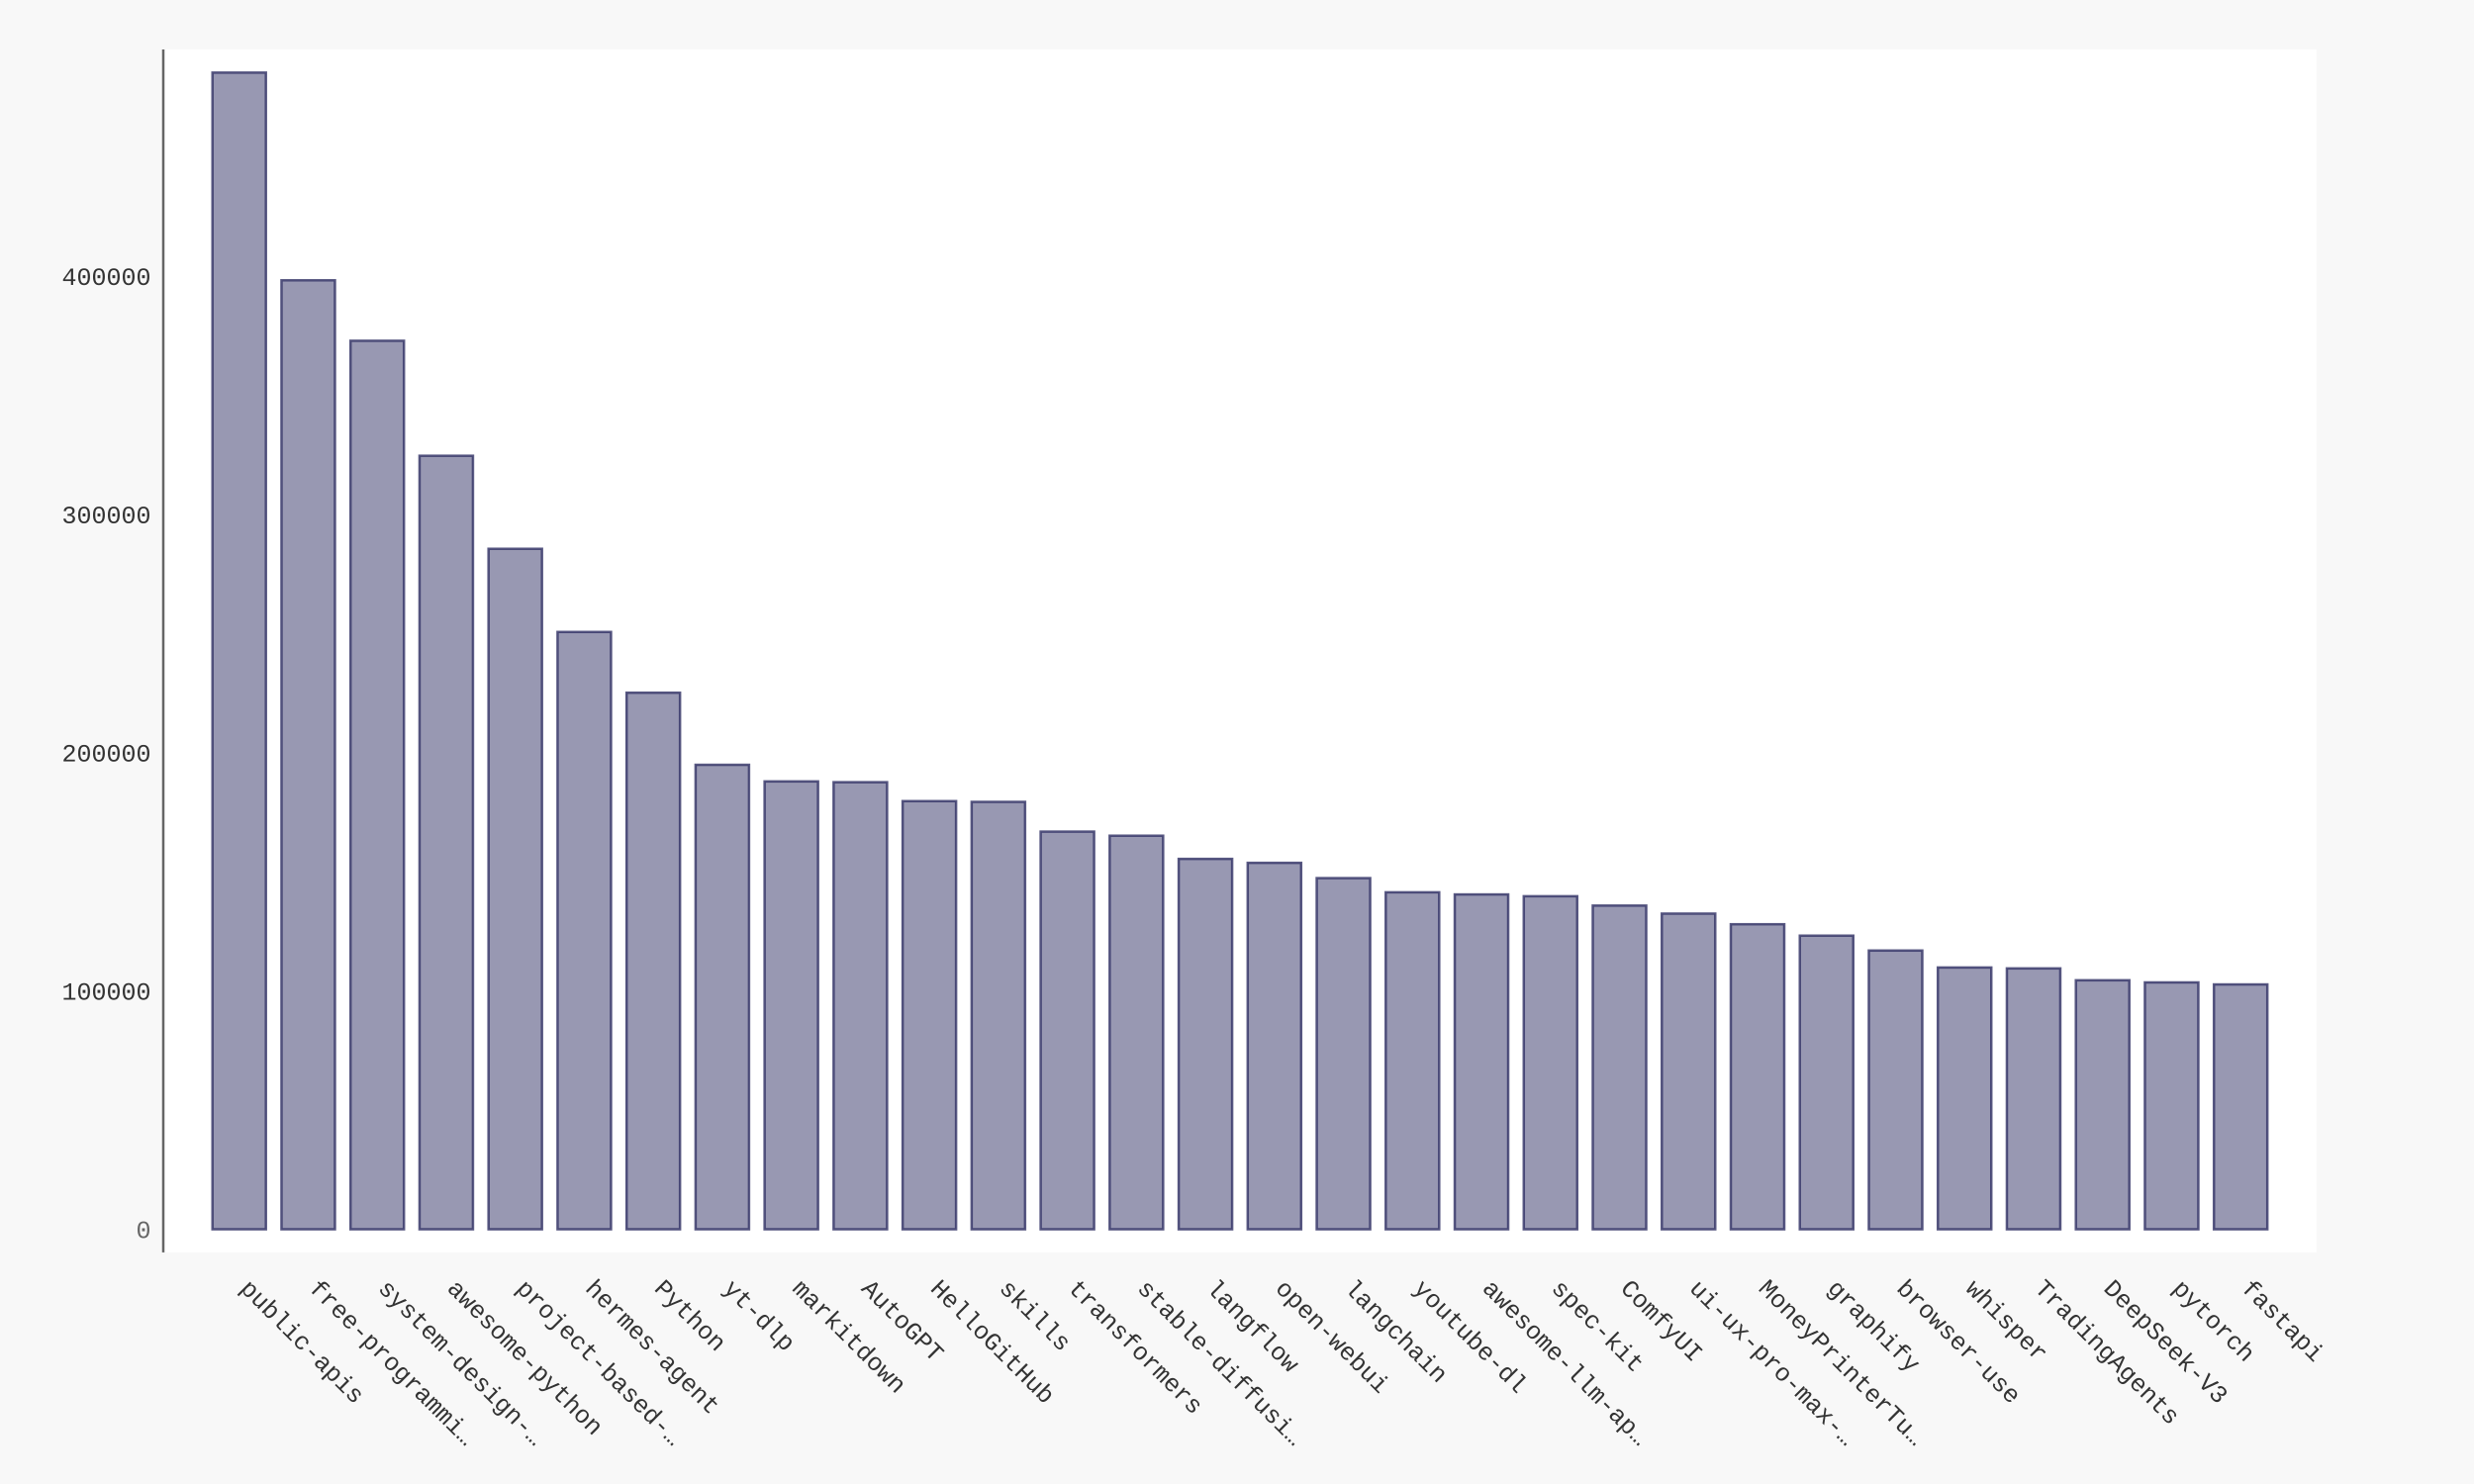
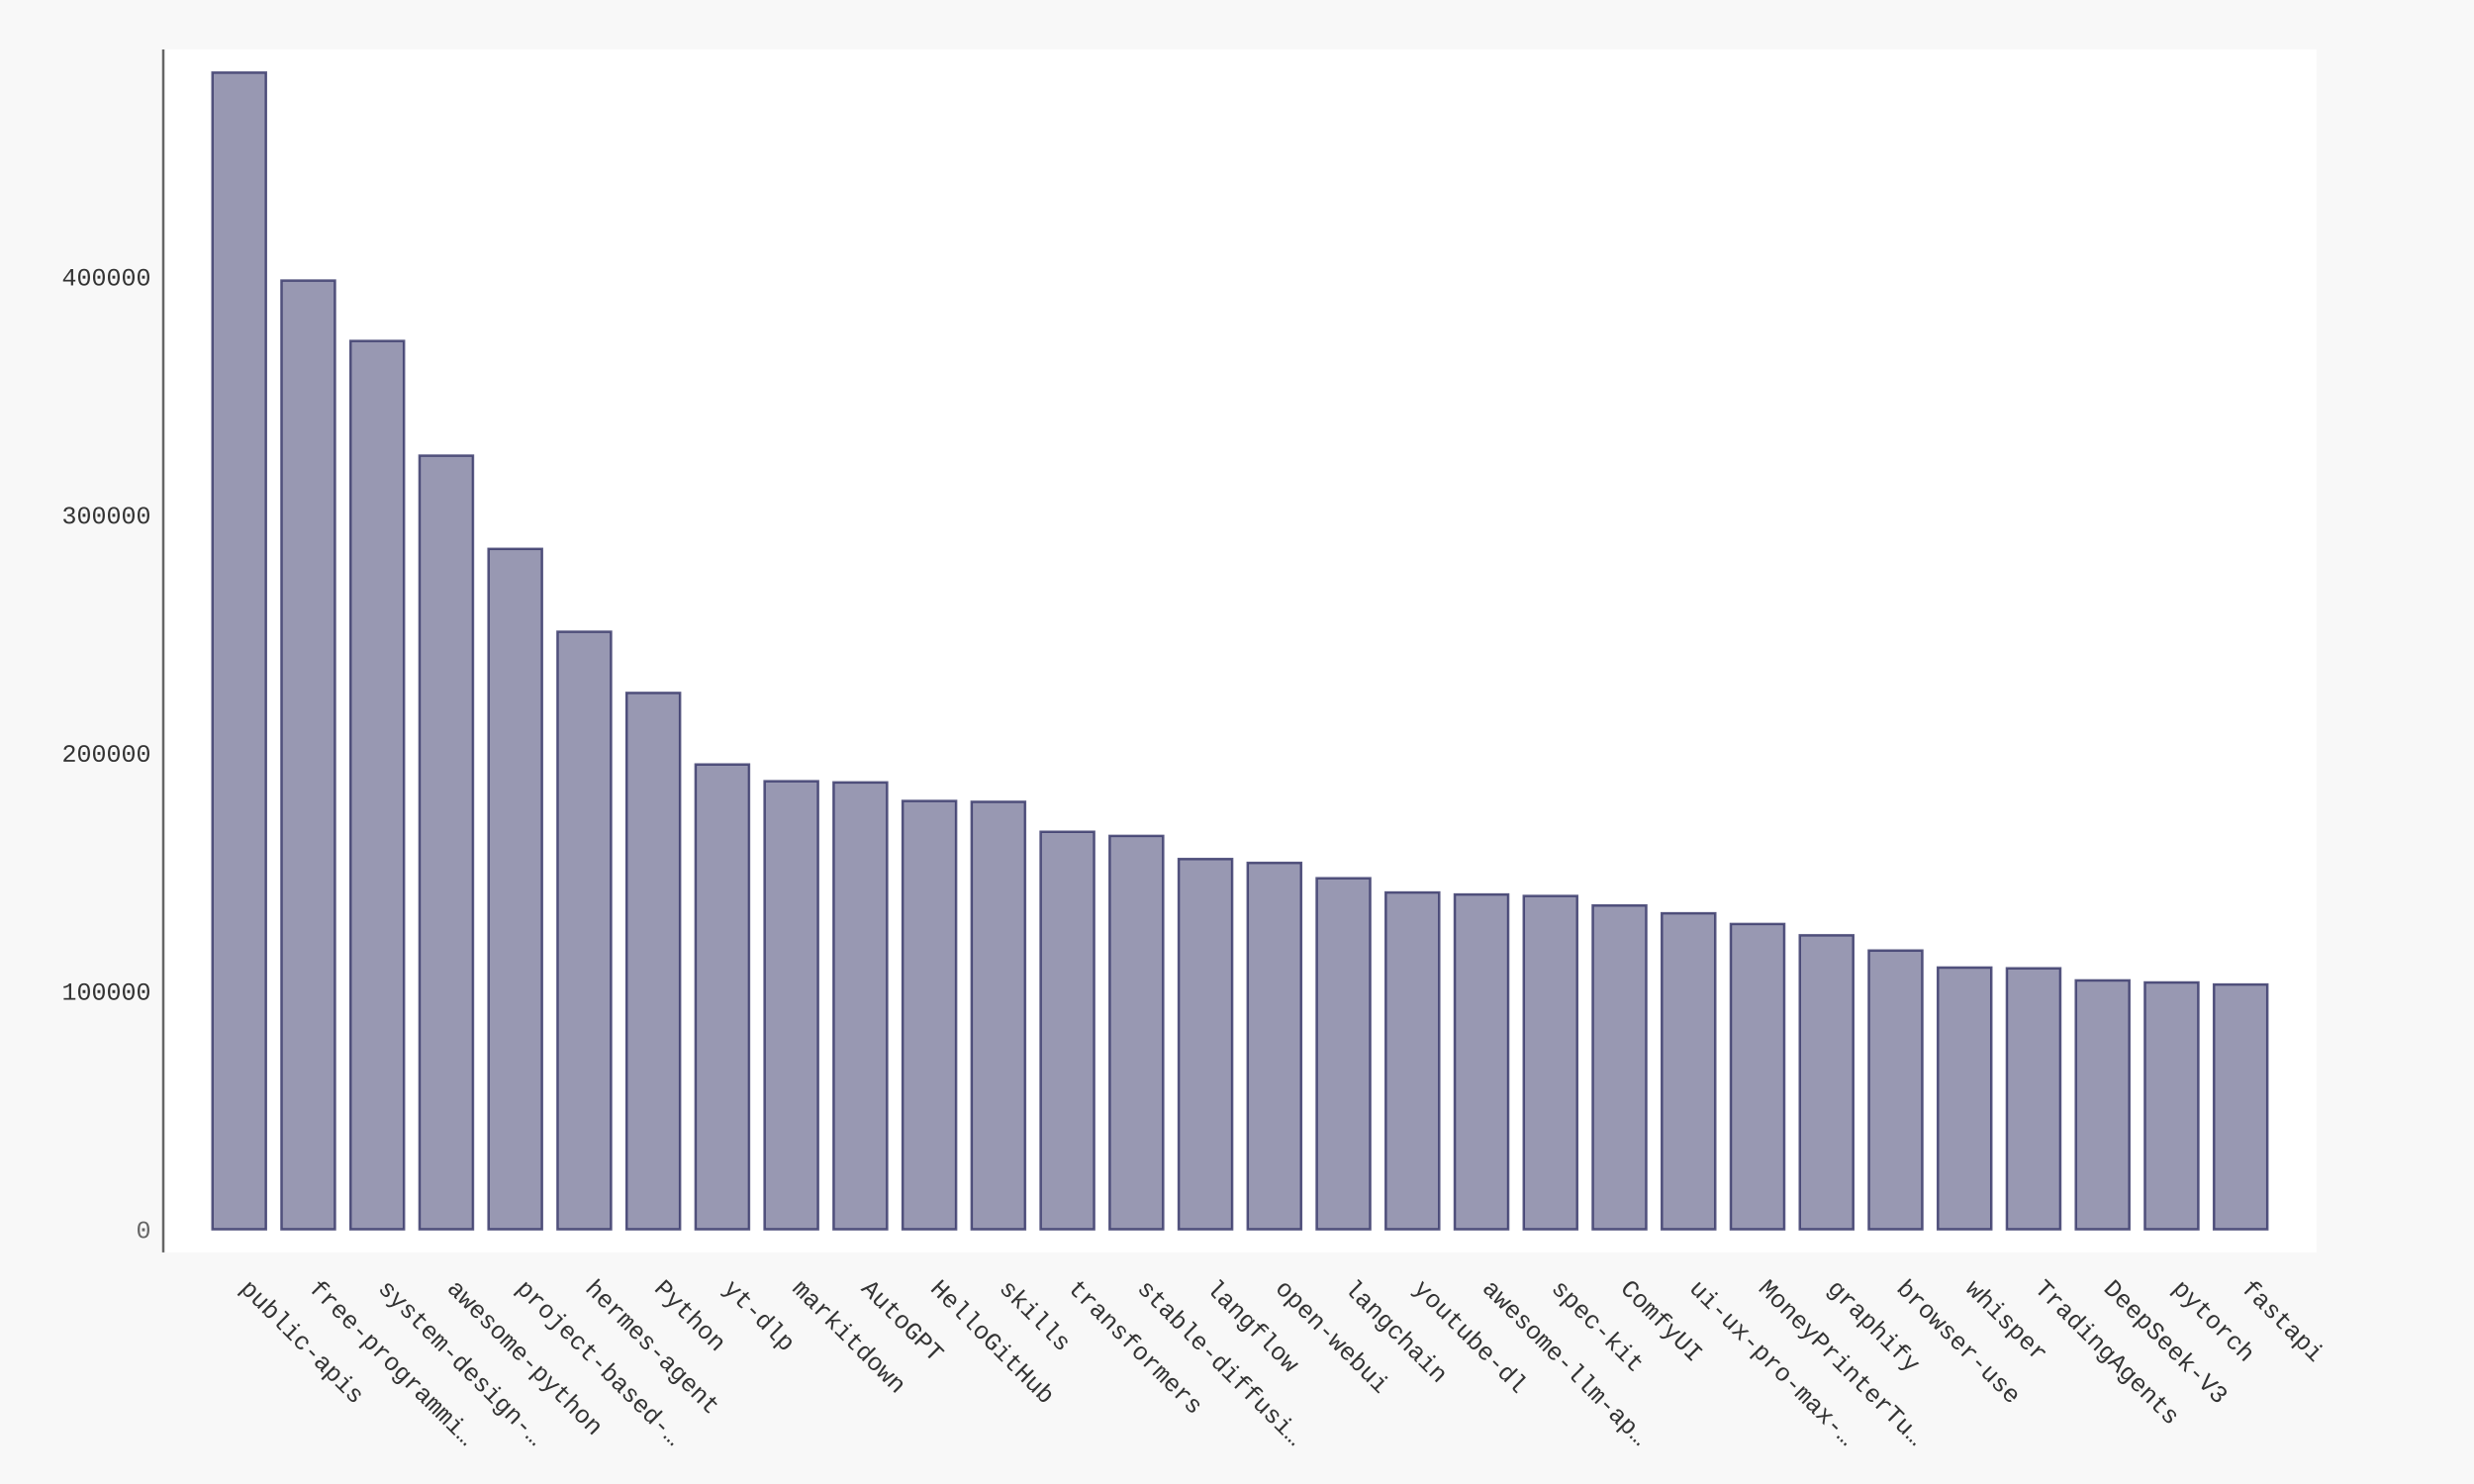
- <svg xmlns="http://www.w3.org/2000/svg" xmlns:xlink="http://www.w3.org/1999/xlink" id="chart-22532a62-8589-434c-bd48-d5fb49ebd635" class="pygal-chart" viewBox="0 0 1000 600">
+ <svg xmlns="http://www.w3.org/2000/svg" xmlns:xlink="http://www.w3.org/1999/xlink" id="chart-245efcc9-d2af-4d97-9e3f-e8ae2d51e29f" class="pygal-chart" viewBox="0 0 1000 600">
  <defs>
-     <style type="text/css">#chart-22532a62-8589-434c-bd48-d5fb49ebd635{-webkit-user-select:none;-webkit-font-smoothing:antialiased;font-family:Consolas,"Liberation Mono",Menlo,Courier,monospace}#chart-22532a62-8589-434c-bd48-d5fb49ebd635 .title{font-family:Consolas,"Liberation Mono",Menlo,Courier,monospace;font-size:16px}#chart-22532a62-8589-434c-bd48-d5fb49ebd635 .legends .legend text{font-family:Consolas,"Liberation Mono",Menlo,Courier,monospace;font-size:14px}#chart-22532a62-8589-434c-bd48-d5fb49ebd635 .axis text{font-family:Consolas,"Liberation Mono",Menlo,Courier,monospace;font-size:10px}#chart-22532a62-8589-434c-bd48-d5fb49ebd635 .axis text.major{font-family:Consolas,"Liberation Mono",Menlo,Courier,monospace;font-size:10px}#chart-22532a62-8589-434c-bd48-d5fb49ebd635 .text-overlay text.value{font-family:Consolas,"Liberation Mono",Menlo,Courier,monospace;font-size:16px}#chart-22532a62-8589-434c-bd48-d5fb49ebd635 .text-overlay text.label{font-family:Consolas,"Liberation Mono",Menlo,Courier,monospace;font-size:10px}#chart-22532a62-8589-434c-bd48-d5fb49ebd635 .tooltip{font-family:Consolas,"Liberation Mono",Menlo,Courier,monospace;font-size:14px}#chart-22532a62-8589-434c-bd48-d5fb49ebd635 text.no_data{font-family:Consolas,"Liberation Mono",Menlo,Courier,monospace;font-size:64px}
- #chart-22532a62-8589-434c-bd48-d5fb49ebd635{background-color:#f8f8f8}#chart-22532a62-8589-434c-bd48-d5fb49ebd635 path,#chart-22532a62-8589-434c-bd48-d5fb49ebd635 line,#chart-22532a62-8589-434c-bd48-d5fb49ebd635 rect,#chart-22532a62-8589-434c-bd48-d5fb49ebd635 circle{-webkit-transition:250ms ease-in;-moz-transition:250ms ease-in;transition:250ms ease-in}#chart-22532a62-8589-434c-bd48-d5fb49ebd635 .graph &gt; .background{fill:#f8f8f8}#chart-22532a62-8589-434c-bd48-d5fb49ebd635 .plot &gt; .background{fill:#ffffff}#chart-22532a62-8589-434c-bd48-d5fb49ebd635 .graph{fill:#333}#chart-22532a62-8589-434c-bd48-d5fb49ebd635 text.no_data{fill:#666}#chart-22532a62-8589-434c-bd48-d5fb49ebd635 .title{fill:#666}#chart-22532a62-8589-434c-bd48-d5fb49ebd635 .legends .legend text{fill:#333}#chart-22532a62-8589-434c-bd48-d5fb49ebd635 .legends .legend:hover text{fill:#666}#chart-22532a62-8589-434c-bd48-d5fb49ebd635 .axis .line{stroke:#666}#chart-22532a62-8589-434c-bd48-d5fb49ebd635 .axis .guide.line{stroke:rgba(0,0,0,0.5)}#chart-22532a62-8589-434c-bd48-d5fb49ebd635 .axis .major.line{stroke:#333}#chart-22532a62-8589-434c-bd48-d5fb49ebd635 .axis text.major{fill:#666}#chart-22532a62-8589-434c-bd48-d5fb49ebd635 .axis.y .guides:hover .guide.line,#chart-22532a62-8589-434c-bd48-d5fb49ebd635 .line-graph .axis.x .guides:hover .guide.line,#chart-22532a62-8589-434c-bd48-d5fb49ebd635 .stackedline-graph .axis.x .guides:hover .guide.line,#chart-22532a62-8589-434c-bd48-d5fb49ebd635 .xy-graph .axis.x .guides:hover .guide.line{stroke:#666}#chart-22532a62-8589-434c-bd48-d5fb49ebd635 .axis .guides:hover text{fill:#666}#chart-22532a62-8589-434c-bd48-d5fb49ebd635 .reactive{fill-opacity:.5;stroke-opacity:.8;stroke-width:1}#chart-22532a62-8589-434c-bd48-d5fb49ebd635 .ci{stroke:#333}#chart-22532a62-8589-434c-bd48-d5fb49ebd635 .reactive.active,#chart-22532a62-8589-434c-bd48-d5fb49ebd635 .active .reactive{fill-opacity:.9;stroke-opacity:.9;stroke-width:4}#chart-22532a62-8589-434c-bd48-d5fb49ebd635 .ci .reactive.active{stroke-width:1.5}#chart-22532a62-8589-434c-bd48-d5fb49ebd635 .series text{fill:#666}#chart-22532a62-8589-434c-bd48-d5fb49ebd635 .tooltip rect{fill:#ffffff;stroke:#666;-webkit-transition:opacity 250ms ease-in;-moz-transition:opacity 250ms ease-in;transition:opacity 250ms ease-in}#chart-22532a62-8589-434c-bd48-d5fb49ebd635 .tooltip .label{fill:#333}#chart-22532a62-8589-434c-bd48-d5fb49ebd635 .tooltip .label{fill:#333}#chart-22532a62-8589-434c-bd48-d5fb49ebd635 .tooltip .legend{font-size:.8em;fill:rgba(0,0,0,0.5)}#chart-22532a62-8589-434c-bd48-d5fb49ebd635 .tooltip .x_label{font-size:.6em;fill:#666}#chart-22532a62-8589-434c-bd48-d5fb49ebd635 .tooltip .xlink{font-size:.5em;text-decoration:underline}#chart-22532a62-8589-434c-bd48-d5fb49ebd635 .tooltip .value{font-size:1.5em}#chart-22532a62-8589-434c-bd48-d5fb49ebd635 .bound{font-size:.5em}#chart-22532a62-8589-434c-bd48-d5fb49ebd635 .max-value{font-size:.75em;fill:rgba(0,0,0,0.5)}#chart-22532a62-8589-434c-bd48-d5fb49ebd635 .map-element{fill:#ffffff;stroke:rgba(0,0,0,0.5) !important}#chart-22532a62-8589-434c-bd48-d5fb49ebd635 .map-element .reactive{fill-opacity:inherit;stroke-opacity:inherit}#chart-22532a62-8589-434c-bd48-d5fb49ebd635 .color-0,#chart-22532a62-8589-434c-bd48-d5fb49ebd635 .color-0 a:visited{stroke:#333366;fill:#333366}#chart-22532a62-8589-434c-bd48-d5fb49ebd635 .text-overlay .color-0 text{fill:black}
- #chart-22532a62-8589-434c-bd48-d5fb49ebd635 text.no_data{text-anchor:middle}#chart-22532a62-8589-434c-bd48-d5fb49ebd635 .guide.line{fill:none}#chart-22532a62-8589-434c-bd48-d5fb49ebd635 .centered{text-anchor:middle}#chart-22532a62-8589-434c-bd48-d5fb49ebd635 .title{text-anchor:middle}#chart-22532a62-8589-434c-bd48-d5fb49ebd635 .legends .legend text{fill-opacity:1}#chart-22532a62-8589-434c-bd48-d5fb49ebd635 .axis.x text{text-anchor:middle}#chart-22532a62-8589-434c-bd48-d5fb49ebd635 .axis.x:not(.web) text[transform]{text-anchor:start}#chart-22532a62-8589-434c-bd48-d5fb49ebd635 .axis.x:not(.web) text[transform].backwards{text-anchor:end}#chart-22532a62-8589-434c-bd48-d5fb49ebd635 .axis.y text{text-anchor:end}#chart-22532a62-8589-434c-bd48-d5fb49ebd635 .axis.y text[transform].backwards{text-anchor:start}#chart-22532a62-8589-434c-bd48-d5fb49ebd635 .axis.y2 text{text-anchor:start}#chart-22532a62-8589-434c-bd48-d5fb49ebd635 .axis.y2 text[transform].backwards{text-anchor:end}#chart-22532a62-8589-434c-bd48-d5fb49ebd635 .axis .guide.line{stroke-dasharray:4,4;stroke:black}#chart-22532a62-8589-434c-bd48-d5fb49ebd635 .axis .major.guide.line{stroke-dasharray:6,6;stroke:black}#chart-22532a62-8589-434c-bd48-d5fb49ebd635 .horizontal .axis.y .guide.line,#chart-22532a62-8589-434c-bd48-d5fb49ebd635 .horizontal .axis.y2 .guide.line,#chart-22532a62-8589-434c-bd48-d5fb49ebd635 .vertical .axis.x .guide.line{opacity:0}#chart-22532a62-8589-434c-bd48-d5fb49ebd635 .horizontal .axis.always_show .guide.line,#chart-22532a62-8589-434c-bd48-d5fb49ebd635 .vertical .axis.always_show .guide.line{opacity:1 !important}#chart-22532a62-8589-434c-bd48-d5fb49ebd635 .axis.y .guides:hover .guide.line,#chart-22532a62-8589-434c-bd48-d5fb49ebd635 .axis.y2 .guides:hover .guide.line,#chart-22532a62-8589-434c-bd48-d5fb49ebd635 .axis.x .guides:hover .guide.line{opacity:1}#chart-22532a62-8589-434c-bd48-d5fb49ebd635 .axis .guides:hover text{opacity:1}#chart-22532a62-8589-434c-bd48-d5fb49ebd635 .nofill{fill:none}#chart-22532a62-8589-434c-bd48-d5fb49ebd635 .subtle-fill{fill-opacity:.2}#chart-22532a62-8589-434c-bd48-d5fb49ebd635 .dot{stroke-width:1px;fill-opacity:1;stroke-opacity:1}#chart-22532a62-8589-434c-bd48-d5fb49ebd635 .dot.active{stroke-width:5px}#chart-22532a62-8589-434c-bd48-d5fb49ebd635 .dot.negative{fill:transparent}#chart-22532a62-8589-434c-bd48-d5fb49ebd635 text,#chart-22532a62-8589-434c-bd48-d5fb49ebd635 tspan{stroke:none !important}#chart-22532a62-8589-434c-bd48-d5fb49ebd635 .series text.active{opacity:1}#chart-22532a62-8589-434c-bd48-d5fb49ebd635 .tooltip rect{fill-opacity:.95;stroke-width:.5}#chart-22532a62-8589-434c-bd48-d5fb49ebd635 .tooltip text{fill-opacity:1}#chart-22532a62-8589-434c-bd48-d5fb49ebd635 .showable{visibility:hidden}#chart-22532a62-8589-434c-bd48-d5fb49ebd635 .showable.shown{visibility:visible}#chart-22532a62-8589-434c-bd48-d5fb49ebd635 .gauge-background{fill:rgba(229,229,229,1);stroke:none}#chart-22532a62-8589-434c-bd48-d5fb49ebd635 .bg-lines{stroke:#f8f8f8;stroke-width:2px}</style>
+     <style type="text/css">#chart-245efcc9-d2af-4d97-9e3f-e8ae2d51e29f{-webkit-user-select:none;-webkit-font-smoothing:antialiased;font-family:Consolas,"Liberation Mono",Menlo,Courier,monospace}#chart-245efcc9-d2af-4d97-9e3f-e8ae2d51e29f .title{font-family:Consolas,"Liberation Mono",Menlo,Courier,monospace;font-size:16px}#chart-245efcc9-d2af-4d97-9e3f-e8ae2d51e29f .legends .legend text{font-family:Consolas,"Liberation Mono",Menlo,Courier,monospace;font-size:14px}#chart-245efcc9-d2af-4d97-9e3f-e8ae2d51e29f .axis text{font-family:Consolas,"Liberation Mono",Menlo,Courier,monospace;font-size:10px}#chart-245efcc9-d2af-4d97-9e3f-e8ae2d51e29f .axis text.major{font-family:Consolas,"Liberation Mono",Menlo,Courier,monospace;font-size:10px}#chart-245efcc9-d2af-4d97-9e3f-e8ae2d51e29f .text-overlay text.value{font-family:Consolas,"Liberation Mono",Menlo,Courier,monospace;font-size:16px}#chart-245efcc9-d2af-4d97-9e3f-e8ae2d51e29f .text-overlay text.label{font-family:Consolas,"Liberation Mono",Menlo,Courier,monospace;font-size:10px}#chart-245efcc9-d2af-4d97-9e3f-e8ae2d51e29f .tooltip{font-family:Consolas,"Liberation Mono",Menlo,Courier,monospace;font-size:14px}#chart-245efcc9-d2af-4d97-9e3f-e8ae2d51e29f text.no_data{font-family:Consolas,"Liberation Mono",Menlo,Courier,monospace;font-size:64px}
+ #chart-245efcc9-d2af-4d97-9e3f-e8ae2d51e29f{background-color:#f8f8f8}#chart-245efcc9-d2af-4d97-9e3f-e8ae2d51e29f path,#chart-245efcc9-d2af-4d97-9e3f-e8ae2d51e29f line,#chart-245efcc9-d2af-4d97-9e3f-e8ae2d51e29f rect,#chart-245efcc9-d2af-4d97-9e3f-e8ae2d51e29f circle{-webkit-transition:250ms ease-in;-moz-transition:250ms ease-in;transition:250ms ease-in}#chart-245efcc9-d2af-4d97-9e3f-e8ae2d51e29f .graph &gt; .background{fill:#f8f8f8}#chart-245efcc9-d2af-4d97-9e3f-e8ae2d51e29f .plot &gt; .background{fill:#ffffff}#chart-245efcc9-d2af-4d97-9e3f-e8ae2d51e29f .graph{fill:#333}#chart-245efcc9-d2af-4d97-9e3f-e8ae2d51e29f text.no_data{fill:#666}#chart-245efcc9-d2af-4d97-9e3f-e8ae2d51e29f .title{fill:#666}#chart-245efcc9-d2af-4d97-9e3f-e8ae2d51e29f .legends .legend text{fill:#333}#chart-245efcc9-d2af-4d97-9e3f-e8ae2d51e29f .legends .legend:hover text{fill:#666}#chart-245efcc9-d2af-4d97-9e3f-e8ae2d51e29f .axis .line{stroke:#666}#chart-245efcc9-d2af-4d97-9e3f-e8ae2d51e29f .axis .guide.line{stroke:rgba(0,0,0,0.5)}#chart-245efcc9-d2af-4d97-9e3f-e8ae2d51e29f .axis .major.line{stroke:#333}#chart-245efcc9-d2af-4d97-9e3f-e8ae2d51e29f .axis text.major{fill:#666}#chart-245efcc9-d2af-4d97-9e3f-e8ae2d51e29f .axis.y .guides:hover .guide.line,#chart-245efcc9-d2af-4d97-9e3f-e8ae2d51e29f .line-graph .axis.x .guides:hover .guide.line,#chart-245efcc9-d2af-4d97-9e3f-e8ae2d51e29f .stackedline-graph .axis.x .guides:hover .guide.line,#chart-245efcc9-d2af-4d97-9e3f-e8ae2d51e29f .xy-graph .axis.x .guides:hover .guide.line{stroke:#666}#chart-245efcc9-d2af-4d97-9e3f-e8ae2d51e29f .axis .guides:hover text{fill:#666}#chart-245efcc9-d2af-4d97-9e3f-e8ae2d51e29f .reactive{fill-opacity:.5;stroke-opacity:.8;stroke-width:1}#chart-245efcc9-d2af-4d97-9e3f-e8ae2d51e29f .ci{stroke:#333}#chart-245efcc9-d2af-4d97-9e3f-e8ae2d51e29f .reactive.active,#chart-245efcc9-d2af-4d97-9e3f-e8ae2d51e29f .active .reactive{fill-opacity:.9;stroke-opacity:.9;stroke-width:4}#chart-245efcc9-d2af-4d97-9e3f-e8ae2d51e29f .ci .reactive.active{stroke-width:1.5}#chart-245efcc9-d2af-4d97-9e3f-e8ae2d51e29f .series text{fill:#666}#chart-245efcc9-d2af-4d97-9e3f-e8ae2d51e29f .tooltip rect{fill:#ffffff;stroke:#666;-webkit-transition:opacity 250ms ease-in;-moz-transition:opacity 250ms ease-in;transition:opacity 250ms ease-in}#chart-245efcc9-d2af-4d97-9e3f-e8ae2d51e29f .tooltip .label{fill:#333}#chart-245efcc9-d2af-4d97-9e3f-e8ae2d51e29f .tooltip .label{fill:#333}#chart-245efcc9-d2af-4d97-9e3f-e8ae2d51e29f .tooltip .legend{font-size:.8em;fill:rgba(0,0,0,0.5)}#chart-245efcc9-d2af-4d97-9e3f-e8ae2d51e29f .tooltip .x_label{font-size:.6em;fill:#666}#chart-245efcc9-d2af-4d97-9e3f-e8ae2d51e29f .tooltip .xlink{font-size:.5em;text-decoration:underline}#chart-245efcc9-d2af-4d97-9e3f-e8ae2d51e29f .tooltip .value{font-size:1.5em}#chart-245efcc9-d2af-4d97-9e3f-e8ae2d51e29f .bound{font-size:.5em}#chart-245efcc9-d2af-4d97-9e3f-e8ae2d51e29f .max-value{font-size:.75em;fill:rgba(0,0,0,0.5)}#chart-245efcc9-d2af-4d97-9e3f-e8ae2d51e29f .map-element{fill:#ffffff;stroke:rgba(0,0,0,0.5) !important}#chart-245efcc9-d2af-4d97-9e3f-e8ae2d51e29f .map-element .reactive{fill-opacity:inherit;stroke-opacity:inherit}#chart-245efcc9-d2af-4d97-9e3f-e8ae2d51e29f .color-0,#chart-245efcc9-d2af-4d97-9e3f-e8ae2d51e29f .color-0 a:visited{stroke:#333366;fill:#333366}#chart-245efcc9-d2af-4d97-9e3f-e8ae2d51e29f .text-overlay .color-0 text{fill:black}
+ #chart-245efcc9-d2af-4d97-9e3f-e8ae2d51e29f text.no_data{text-anchor:middle}#chart-245efcc9-d2af-4d97-9e3f-e8ae2d51e29f .guide.line{fill:none}#chart-245efcc9-d2af-4d97-9e3f-e8ae2d51e29f .centered{text-anchor:middle}#chart-245efcc9-d2af-4d97-9e3f-e8ae2d51e29f .title{text-anchor:middle}#chart-245efcc9-d2af-4d97-9e3f-e8ae2d51e29f .legends .legend text{fill-opacity:1}#chart-245efcc9-d2af-4d97-9e3f-e8ae2d51e29f .axis.x text{text-anchor:middle}#chart-245efcc9-d2af-4d97-9e3f-e8ae2d51e29f .axis.x:not(.web) text[transform]{text-anchor:start}#chart-245efcc9-d2af-4d97-9e3f-e8ae2d51e29f .axis.x:not(.web) text[transform].backwards{text-anchor:end}#chart-245efcc9-d2af-4d97-9e3f-e8ae2d51e29f .axis.y text{text-anchor:end}#chart-245efcc9-d2af-4d97-9e3f-e8ae2d51e29f .axis.y text[transform].backwards{text-anchor:start}#chart-245efcc9-d2af-4d97-9e3f-e8ae2d51e29f .axis.y2 text{text-anchor:start}#chart-245efcc9-d2af-4d97-9e3f-e8ae2d51e29f .axis.y2 text[transform].backwards{text-anchor:end}#chart-245efcc9-d2af-4d97-9e3f-e8ae2d51e29f .axis .guide.line{stroke-dasharray:4,4;stroke:black}#chart-245efcc9-d2af-4d97-9e3f-e8ae2d51e29f .axis .major.guide.line{stroke-dasharray:6,6;stroke:black}#chart-245efcc9-d2af-4d97-9e3f-e8ae2d51e29f .horizontal .axis.y .guide.line,#chart-245efcc9-d2af-4d97-9e3f-e8ae2d51e29f .horizontal .axis.y2 .guide.line,#chart-245efcc9-d2af-4d97-9e3f-e8ae2d51e29f .vertical .axis.x .guide.line{opacity:0}#chart-245efcc9-d2af-4d97-9e3f-e8ae2d51e29f .horizontal .axis.always_show .guide.line,#chart-245efcc9-d2af-4d97-9e3f-e8ae2d51e29f .vertical .axis.always_show .guide.line{opacity:1 !important}#chart-245efcc9-d2af-4d97-9e3f-e8ae2d51e29f .axis.y .guides:hover .guide.line,#chart-245efcc9-d2af-4d97-9e3f-e8ae2d51e29f .axis.y2 .guides:hover .guide.line,#chart-245efcc9-d2af-4d97-9e3f-e8ae2d51e29f .axis.x .guides:hover .guide.line{opacity:1}#chart-245efcc9-d2af-4d97-9e3f-e8ae2d51e29f .axis .guides:hover text{opacity:1}#chart-245efcc9-d2af-4d97-9e3f-e8ae2d51e29f .nofill{fill:none}#chart-245efcc9-d2af-4d97-9e3f-e8ae2d51e29f .subtle-fill{fill-opacity:.2}#chart-245efcc9-d2af-4d97-9e3f-e8ae2d51e29f .dot{stroke-width:1px;fill-opacity:1;stroke-opacity:1}#chart-245efcc9-d2af-4d97-9e3f-e8ae2d51e29f .dot.active{stroke-width:5px}#chart-245efcc9-d2af-4d97-9e3f-e8ae2d51e29f .dot.negative{fill:transparent}#chart-245efcc9-d2af-4d97-9e3f-e8ae2d51e29f text,#chart-245efcc9-d2af-4d97-9e3f-e8ae2d51e29f tspan{stroke:none !important}#chart-245efcc9-d2af-4d97-9e3f-e8ae2d51e29f .series text.active{opacity:1}#chart-245efcc9-d2af-4d97-9e3f-e8ae2d51e29f .tooltip rect{fill-opacity:.95;stroke-width:.5}#chart-245efcc9-d2af-4d97-9e3f-e8ae2d51e29f .tooltip text{fill-opacity:1}#chart-245efcc9-d2af-4d97-9e3f-e8ae2d51e29f .showable{visibility:hidden}#chart-245efcc9-d2af-4d97-9e3f-e8ae2d51e29f .showable.shown{visibility:visible}#chart-245efcc9-d2af-4d97-9e3f-e8ae2d51e29f .gauge-background{fill:rgba(229,229,229,1);stroke:none}#chart-245efcc9-d2af-4d97-9e3f-e8ae2d51e29f .bg-lines{stroke:#f8f8f8;stroke-width:2px}</style>
  </defs>
  <g class="graph bar-graph vertical">
    <rect x="0" y="0" width="1000" height="600" class="background" />
    <g transform="translate(66, 20)" class="plot">
      <rect x="0" y="0" width="870.36" height="486.36" class="background" />
      <g class="axis y">
        <g class="guides">
          <text x="-5" y="480.507" class="major">0</text>
        </g>
        <g class="guides">
-           <text x="-5" y="384.178" class="">100000</text>
-         </g>
-         <g class="guides">
-           <text x="-5" y="287.848" class="">200000</text>
-         </g>
-         <g class="guides">
-           <text x="-5" y="191.518" class="">300000</text>
-         </g>
-         <g class="guides">
-           <text x="-5" y="95.188" class="">400000</text>
+           <text x="-5" y="384.226" class="">100000</text>
+         </g>
+         <g class="guides">
+           <text x="-5" y="287.944" class="">200000</text>
+         </g>
+         <g class="guides">
+           <text x="-5" y="191.663" class="">300000</text>
+         </g>
+         <g class="guides">
+           <text x="-5" y="95.382" class="">400000</text>
        </g>
      </g>
      <g class="axis x">
        <path d="M0 0 v486.36" class="line" />
        <g class="guides">
          <path d="M30.686 0 v486.36" class="guide line" />
          <text x="30.686" y="501.36" class="" transform="rotate(45 30.68578 501.3604)">public-apis</text>
        </g>
        <g class="guides">
          <path d="M58.582 0 v486.36" class="guide line" />
          <text x="58.582" y="501.36" class="" transform="rotate(45 58.58195 501.3604)">free-programmi…</text>
        </g>
        <g class="guides">
          <path d="M86.478 0 v486.36" class="guide line" />
          <text x="86.478" y="501.36" class="" transform="rotate(45 86.47812 501.3604)">system-design-…</text>
        </g>
        <g class="guides">
          <path d="M114.374 0 v486.36" class="guide line" />
          <text x="114.374" y="501.36" class="" transform="rotate(45 114.3743 501.3604)">awesome-python</text>
        </g>
        <g class="guides">
          <path d="M142.27 0 v486.36" class="guide line" />
          <text x="142.27" y="501.36" class="" transform="rotate(45 142.2704 501.3604)">project-based-…</text>
        </g>
        <g class="guides">
          <path d="M170.167 0 v486.36" class="guide line" />
          <text x="170.167" y="501.36" class="" transform="rotate(45 170.1666 501.3604)">hermes-agent</text>
        </g>
        <g class="guides">
          <path d="M198.063 0 v486.36" class="guide line" />
          <text x="198.063" y="501.36" class="" transform="rotate(45 198.0628 501.3604)">Python</text>
        </g>
        <g class="guides">
          <path d="M225.959 0 v486.36" class="guide line" />
          <text x="225.959" y="501.36" class="" transform="rotate(45 225.9589 501.3604)">yt-dlp</text>
        </g>
        <g class="guides">
          <path d="M253.855 0 v486.36" class="guide line" />
          <text x="253.855" y="501.36" class="" transform="rotate(45 253.8551 501.3604)">markitdown</text>
        </g>
        <g class="guides">
          <path d="M281.751 0 v486.36" class="guide line" />
          <text x="281.751" y="501.36" class="" transform="rotate(45 281.7513 501.3604)">AutoGPT</text>
        </g>
        <g class="guides">
          <path d="M309.647 0 v486.36" class="guide line" />
          <text x="309.647" y="501.36" class="" transform="rotate(45 309.6474 501.3604)">HelloGitHub</text>
        </g>
        <g class="guides">
          <path d="M337.544 0 v486.36" class="guide line" />
          <text x="337.544" y="501.36" class="" transform="rotate(45 337.5436 501.3604)">skills</text>
        </g>
        <g class="guides">
          <path d="M365.44 0 v486.36" class="guide line" />
          <text x="365.44" y="501.36" class="" transform="rotate(45 365.4398 501.3604)">transformers</text>
        </g>
        <g class="guides">
          <path d="M393.336 0 v486.36" class="guide line" />
          <text x="393.336" y="501.36" class="" transform="rotate(45 393.3359 501.3604)">stable-diffusi…</text>
        </g>
        <g class="guides">
          <path d="M421.232 0 v486.36" class="guide line" />
          <text x="421.232" y="501.36" class="" transform="rotate(45 421.2321 501.3604)">langflow</text>
        </g>
        <g class="guides">
          <path d="M449.128 0 v486.36" class="guide line" />
          <text x="449.128" y="501.36" class="" transform="rotate(45 449.1283 501.3604)">open-webui</text>
        </g>
        <g class="guides">
          <path d="M477.024 0 v486.36" class="guide line" />
          <text x="477.024" y="501.36" class="" transform="rotate(45 477.0244 501.3604)">langchain</text>
        </g>
        <g class="guides">
          <path d="M504.921 0 v486.36" class="guide line" />
          <text x="504.921" y="501.36" class="" transform="rotate(45 504.9206 501.3604)">youtube-dl</text>
        </g>
        <g class="guides">
          <path d="M532.817 0 v486.36" class="guide line" />
          <text x="532.817" y="501.36" class="" transform="rotate(45 532.8168 501.3604)">awesome-llm-ap…</text>
        </g>
        <g class="guides">
          <path d="M560.713 0 v486.36" class="guide line" />
          <text x="560.713" y="501.36" class="" transform="rotate(45 560.7129 501.3604)">spec-kit</text>
        </g>
        <g class="guides">
          <path d="M588.609 0 v486.36" class="guide line" />
          <text x="588.609" y="501.36" class="" transform="rotate(45 588.6091 501.3604)">ComfyUI</text>
        </g>
        <g class="guides">
          <path d="M616.505 0 v486.36" class="guide line" />
          <text x="616.505" y="501.36" class="" transform="rotate(45 616.5053 501.3604)">ui-ux-pro-max-…</text>
        </g>
        <g class="guides">
          <path d="M644.401 0 v486.36" class="guide line" />
          <text x="644.401" y="501.36" class="" transform="rotate(45 644.4014 501.3604)">MoneyPrinterTu…</text>
        </g>
        <g class="guides">
          <path d="M672.298 0 v486.36" class="guide line" />
          <text x="672.298" y="501.36" class="" transform="rotate(45 672.2976 501.3604)">graphify</text>
        </g>
        <g class="guides">
          <path d="M700.194 0 v486.36" class="guide line" />
          <text x="700.194" y="501.36" class="" transform="rotate(45 700.1938 501.3604)">browser-use</text>
        </g>
        <g class="guides">
          <path d="M728.09 0 v486.36" class="guide line" />
          <text x="728.09" y="501.36" class="" transform="rotate(45 728.0899 501.3604)">whisper</text>
        </g>
        <g class="guides">
          <path d="M755.986 0 v486.36" class="guide line" />
          <text x="755.986" y="501.36" class="" transform="rotate(45 755.9861 501.3604)">TradingAgents</text>
        </g>
        <g class="guides">
          <path d="M783.882 0 v486.36" class="guide line" />
          <text x="783.882" y="501.36" class="" transform="rotate(45 783.8823 501.3604)">DeepSeek-V3</text>
        </g>
        <g class="guides">
          <path d="M811.778 0 v486.36" class="guide line" />
          <text x="811.778" y="501.36" class="" transform="rotate(45 811.7784 501.3604)">pytorch</text>
        </g>
        <g class="guides">
          <path d="M839.675 0 v486.36" class="guide line" />
          <text x="839.675" y="501.36" class="" transform="rotate(45 839.6746 501.3604)">fastapi</text>
        </g>
      </g>
      <g class="series serie-0 color-0">
        <g class="bars">
          <g class="bar">
            <a target="_blank" xlink:href="https://github.com/public-apis/public-apis">
              <rect x="19.884" y="9.353" rx="0" ry="0" width="21.603" height="467.654" class="rect reactive tooltip-trigger" />
            </a>
          </g>
          <g class="bar">
            <a target="_blank" xlink:href="https://github.com/EbookFoundation/free-programming-books">
-               <rect x="47.781" y="93.315" rx="0" ry="0" width="21.603" height="383.692" class="rect reactive tooltip-trigger" />
+               <rect x="47.781" y="93.436" rx="0" ry="0" width="21.603" height="383.572" class="rect reactive tooltip-trigger" />
            </a>
          </g>
          <g class="bar">
            <a target="_blank" xlink:href="https://github.com/donnemartin/system-design-primer">
-               <rect x="75.677" y="117.779" rx="0" ry="0" width="21.603" height="359.228" class="rect reactive tooltip-trigger" />
+               <rect x="75.677" y="117.858" rx="0" ry="0" width="21.603" height="359.149" class="rect reactive tooltip-trigger" />
            </a>
          </g>
          <g class="bar">
            <a target="_blank" xlink:href="https://github.com/vinta/awesome-python">
-               <rect x="103.573" y="164.271" rx="0" ry="0" width="21.603" height="312.737" class="rect reactive tooltip-trigger" />
+               <rect x="103.573" y="164.227" rx="0" ry="0" width="21.603" height="312.781" class="rect reactive tooltip-trigger" />
            </a>
          </g>
          <g class="bar">
            <a target="_blank" xlink:href="https://github.com/practical-tutorials/project-based-learning">
-               <rect x="131.469" y="201.884" rx="0" ry="0" width="21.603" height="275.124" class="rect reactive tooltip-trigger" />
+               <rect x="131.469" y="201.926" rx="0" ry="0" width="21.603" height="275.081" class="rect reactive tooltip-trigger" />
            </a>
          </g>
          <g class="bar">
            <a target="_blank" xlink:href="https://github.com/NousResearch/hermes-agent">
-               <rect x="159.365" y="235.51" rx="0" ry="0" width="21.603" height="241.497" class="rect reactive tooltip-trigger" />
+               <rect x="159.365" y="235.427" rx="0" ry="0" width="21.603" height="241.581" class="rect reactive tooltip-trigger" />
            </a>
          </g>
          <g class="bar">
            <a target="_blank" xlink:href="https://github.com/TheAlgorithms/Python">
-               <rect x="187.261" y="260.071" rx="0" ry="0" width="21.603" height="216.937" class="rect reactive tooltip-trigger" />
+               <rect x="187.261" y="260.159" rx="0" ry="0" width="21.603" height="216.848" class="rect reactive tooltip-trigger" />
            </a>
          </g>
          <g class="bar">
            <a target="_blank" xlink:href="https://github.com/yt-dlp/yt-dlp">
-               <rect x="215.158" y="289.218" rx="0" ry="0" width="21.603" height="187.789" class="rect reactive tooltip-trigger" />
+               <rect x="215.158" y="289.087" rx="0" ry="0" width="21.603" height="187.92" class="rect reactive tooltip-trigger" />
            </a>
          </g>
          <g class="bar">
            <a target="_blank" xlink:href="https://github.com/microsoft/markitdown">
-               <rect x="243.054" y="295.935" rx="0" ry="0" width="21.603" height="181.072" class="rect reactive tooltip-trigger" />
+               <rect x="243.054" y="295.859" rx="0" ry="0" width="21.603" height="181.149" class="rect reactive tooltip-trigger" />
            </a>
          </g>
          <g class="bar">
            <a target="_blank" xlink:href="https://github.com/Significant-Gravitas/AutoGPT">
-               <rect x="270.95" y="296.253" rx="0" ry="0" width="21.603" height="180.754" class="rect reactive tooltip-trigger" />
+               <rect x="270.95" y="296.34" rx="0" ry="0" width="21.603" height="180.667" class="rect reactive tooltip-trigger" />
            </a>
          </g>
          <g class="bar">
            <a target="_blank" xlink:href="https://github.com/521xueweihan/HelloGitHub">
-               <rect x="298.846" y="303.907" rx="0" ry="0" width="21.603" height="173.101" class="rect reactive tooltip-trigger" />
+               <rect x="298.846" y="303.847" rx="0" ry="0" width="21.603" height="173.16" class="rect reactive tooltip-trigger" />
            </a>
          </g>
          <g class="bar">
            <a target="_blank" xlink:href="https://github.com/anthropics/skills">
-               <rect x="326.742" y="304.212" rx="0" ry="0" width="21.603" height="172.795" class="rect reactive tooltip-trigger" />
+               <rect x="326.742" y="304.192" rx="0" ry="0" width="21.603" height="172.816" class="rect reactive tooltip-trigger" />
            </a>
          </g>
          <g class="bar">
            <a target="_blank" xlink:href="https://github.com/huggingface/transformers">
-               <rect x="354.638" y="316.233" rx="0" ry="0" width="21.603" height="160.774" class="rect reactive tooltip-trigger" />
+               <rect x="354.638" y="316.299" rx="0" ry="0" width="21.603" height="160.708" class="rect reactive tooltip-trigger" />
            </a>
          </g>
          <g class="bar">
            <a target="_blank" xlink:href="https://github.com/AUTOMATIC1111/stable-diffusion-webui">
-               <rect x="382.535" y="317.888" rx="0" ry="0" width="21.603" height="159.119" class="rect reactive tooltip-trigger" />
+               <rect x="382.535" y="317.967" rx="0" ry="0" width="21.603" height="159.041" class="rect reactive tooltip-trigger" />
            </a>
          </g>
          <g class="bar">
            <a target="_blank" xlink:href="https://github.com/langflow-ai/langflow">
-               <rect x="410.431" y="327.261" rx="0" ry="0" width="21.603" height="149.747" class="rect reactive tooltip-trigger" />
+               <rect x="410.431" y="327.313" rx="0" ry="0" width="21.603" height="149.694" class="rect reactive tooltip-trigger" />
            </a>
          </g>
          <g class="bar">
            <a target="_blank" xlink:href="https://github.com/open-webui/open-webui">
-               <rect x="438.327" y="328.857" rx="0" ry="0" width="21.603" height="148.15" class="rect reactive tooltip-trigger" />
+               <rect x="438.327" y="328.869" rx="0" ry="0" width="21.603" height="148.139" class="rect reactive tooltip-trigger" />
            </a>
          </g>
          <g class="bar">
            <a target="_blank" xlink:href="https://github.com/langchain-ai/langchain">
-               <rect x="466.223" y="335.038" rx="0" ry="0" width="21.603" height="141.969" class="rect reactive tooltip-trigger" />
+               <rect x="466.223" y="335.085" rx="0" ry="0" width="21.603" height="141.923" class="rect reactive tooltip-trigger" />
            </a>
          </g>
          <g class="bar">
            <a target="_blank" xlink:href="https://github.com/ytdl-org/youtube-dl">
-               <rect x="494.119" y="340.767" rx="0" ry="0" width="21.603" height="136.24" class="rect reactive tooltip-trigger" />
+               <rect x="494.119" y="340.837" rx="0" ry="0" width="21.603" height="136.171" class="rect reactive tooltip-trigger" />
            </a>
          </g>
          <g class="bar">
            <a target="_blank" xlink:href="https://github.com/Shubhamsaboo/awesome-llm-apps">
-               <rect x="522.015" y="341.627" rx="0" ry="0" width="21.603" height="135.38" class="rect reactive tooltip-trigger" />
+               <rect x="522.015" y="341.642" rx="0" ry="0" width="21.603" height="135.365" class="rect reactive tooltip-trigger" />
            </a>
          </g>
          <g class="bar">
            <a target="_blank" xlink:href="https://github.com/github/spec-kit">
-               <rect x="549.912" y="342.357" rx="0" ry="0" width="21.603" height="134.651" class="rect reactive tooltip-trigger" />
+               <rect x="549.912" y="342.252" rx="0" ry="0" width="21.603" height="134.755" class="rect reactive tooltip-trigger" />
            </a>
          </g>
          <g class="bar">
            <a target="_blank" xlink:href="https://github.com/Comfy-Org/ComfyUI">
-               <rect x="577.808" y="346.139" rx="0" ry="0" width="21.603" height="130.868" class="rect reactive tooltip-trigger" />
+               <rect x="577.808" y="346.094" rx="0" ry="0" width="21.603" height="130.913" class="rect reactive tooltip-trigger" />
            </a>
          </g>
          <g class="bar">
            <a target="_blank" xlink:href="https://github.com/nextlevelbuilder/ui-ux-pro-max-skill">
-               <rect x="605.704" y="349.382" rx="0" ry="0" width="21.603" height="127.625" class="rect reactive tooltip-trigger" />
+               <rect x="605.704" y="349.248" rx="0" ry="0" width="21.603" height="127.76" class="rect reactive tooltip-trigger" />
            </a>
          </g>
          <g class="bar">
            <a target="_blank" xlink:href="https://github.com/harry0703/MoneyPrinterTurbo">
-               <rect x="633.6" y="353.676" rx="0" ry="0" width="21.603" height="123.331" class="rect reactive tooltip-trigger" />
+               <rect x="633.6" y="353.577" rx="0" ry="0" width="21.603" height="123.43" class="rect reactive tooltip-trigger" />
            </a>
          </g>
          <g class="bar">
            <a target="_blank" xlink:href="https://github.com/Graphify-Labs/graphify">
-               <rect x="661.496" y="358.295" rx="0" ry="0" width="21.603" height="118.712" class="rect reactive tooltip-trigger" />
+               <rect x="661.496" y="358.149" rx="0" ry="0" width="21.603" height="118.858" class="rect reactive tooltip-trigger" />
            </a>
          </g>
          <g class="bar">
            <a target="_blank" xlink:href="https://github.com/browser-use/browser-use">
-               <rect x="689.392" y="364.313" rx="0" ry="0" width="21.603" height="112.694" class="rect reactive tooltip-trigger" />
+               <rect x="689.392" y="364.311" rx="0" ry="0" width="21.603" height="112.696" class="rect reactive tooltip-trigger" />
            </a>
          </g>
          <g class="bar">
            <a target="_blank" xlink:href="https://github.com/openai/whisper">
-               <rect x="717.289" y="371.17" rx="0" ry="0" width="21.603" height="105.838" class="rect reactive tooltip-trigger" />
+               <rect x="717.289" y="371.192" rx="0" ry="0" width="21.603" height="105.815" class="rect reactive tooltip-trigger" />
            </a>
          </g>
          <g class="bar">
            <a target="_blank" xlink:href="https://github.com/TauricResearch/TradingAgents">
-               <rect x="745.185" y="371.537" rx="0" ry="0" width="21.603" height="105.471" class="rect reactive tooltip-trigger" />
+               <rect x="745.185" y="371.495" rx="0" ry="0" width="21.603" height="105.512" class="rect reactive tooltip-trigger" />
            </a>
          </g>
          <g class="bar">
            <a target="_blank" xlink:href="https://github.com/deepseek-ai/DeepSeek-V3">
-               <rect x="773.081" y="376.332" rx="0" ry="0" width="21.603" height="100.675" class="rect reactive tooltip-trigger" />
+               <rect x="773.081" y="376.384" rx="0" ry="0" width="21.603" height="100.624" class="rect reactive tooltip-trigger" />
            </a>
          </g>
          <g class="bar">
            <a target="_blank" xlink:href="https://github.com/pytorch/pytorch">
-               <rect x="800.977" y="377.193" rx="0" ry="0" width="21.603" height="99.814" class="rect reactive tooltip-trigger" />
+               <rect x="800.977" y="377.213" rx="0" ry="0" width="21.603" height="99.795" class="rect reactive tooltip-trigger" />
            </a>
          </g>
          <g class="bar">
            <a target="_blank" xlink:href="https://github.com/fastapi/fastapi">
-               <rect x="828.873" y="378.012" rx="0" ry="0" width="21.603" height="98.995" class="rect reactive tooltip-trigger" />
+               <rect x="828.873" y="378.045" rx="0" ry="0" width="21.603" height="98.962" class="rect reactive tooltip-trigger" />
            </a>
          </g>
        </g>
      </g>
    </g>
    <g class="titles" />
    <g transform="translate(66, 20)" class="plot overlay">
      <g class="series serie-0 color-0" />
    </g>
    <g transform="translate(66, 20)" class="plot text-overlay">
      <g class="series serie-0 color-0" />
    </g>
    <g transform="translate(66, 20)" class="plot tooltip-overlay">
      <g transform="translate(0 0)" style="opacity: 0" class="tooltip">
        <rect rx="0" ry="0" width="0" height="0" class="tooltip-box" />
        <g class="text" />
      </g>
    </g>
  </g>
</svg>
